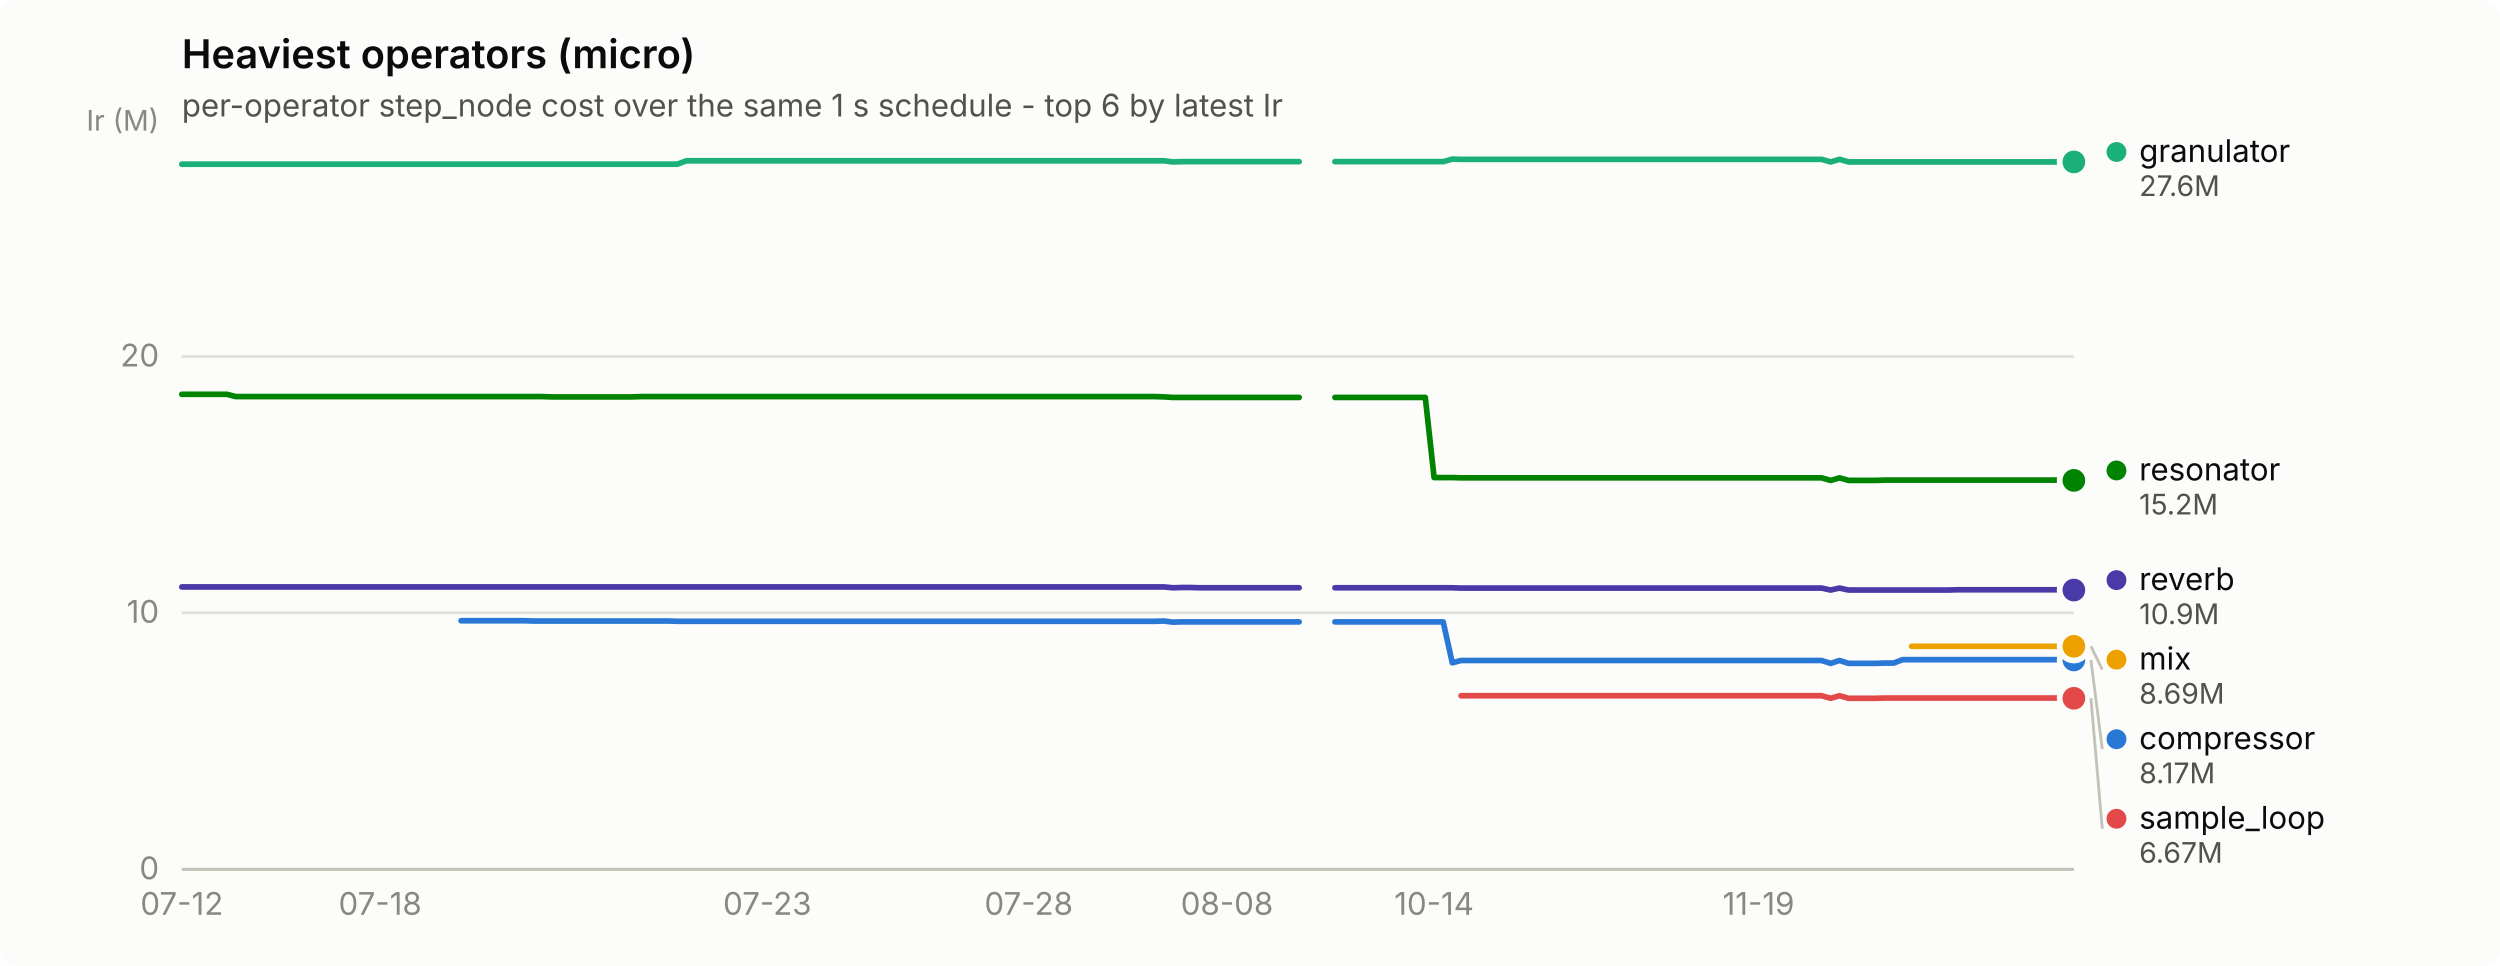
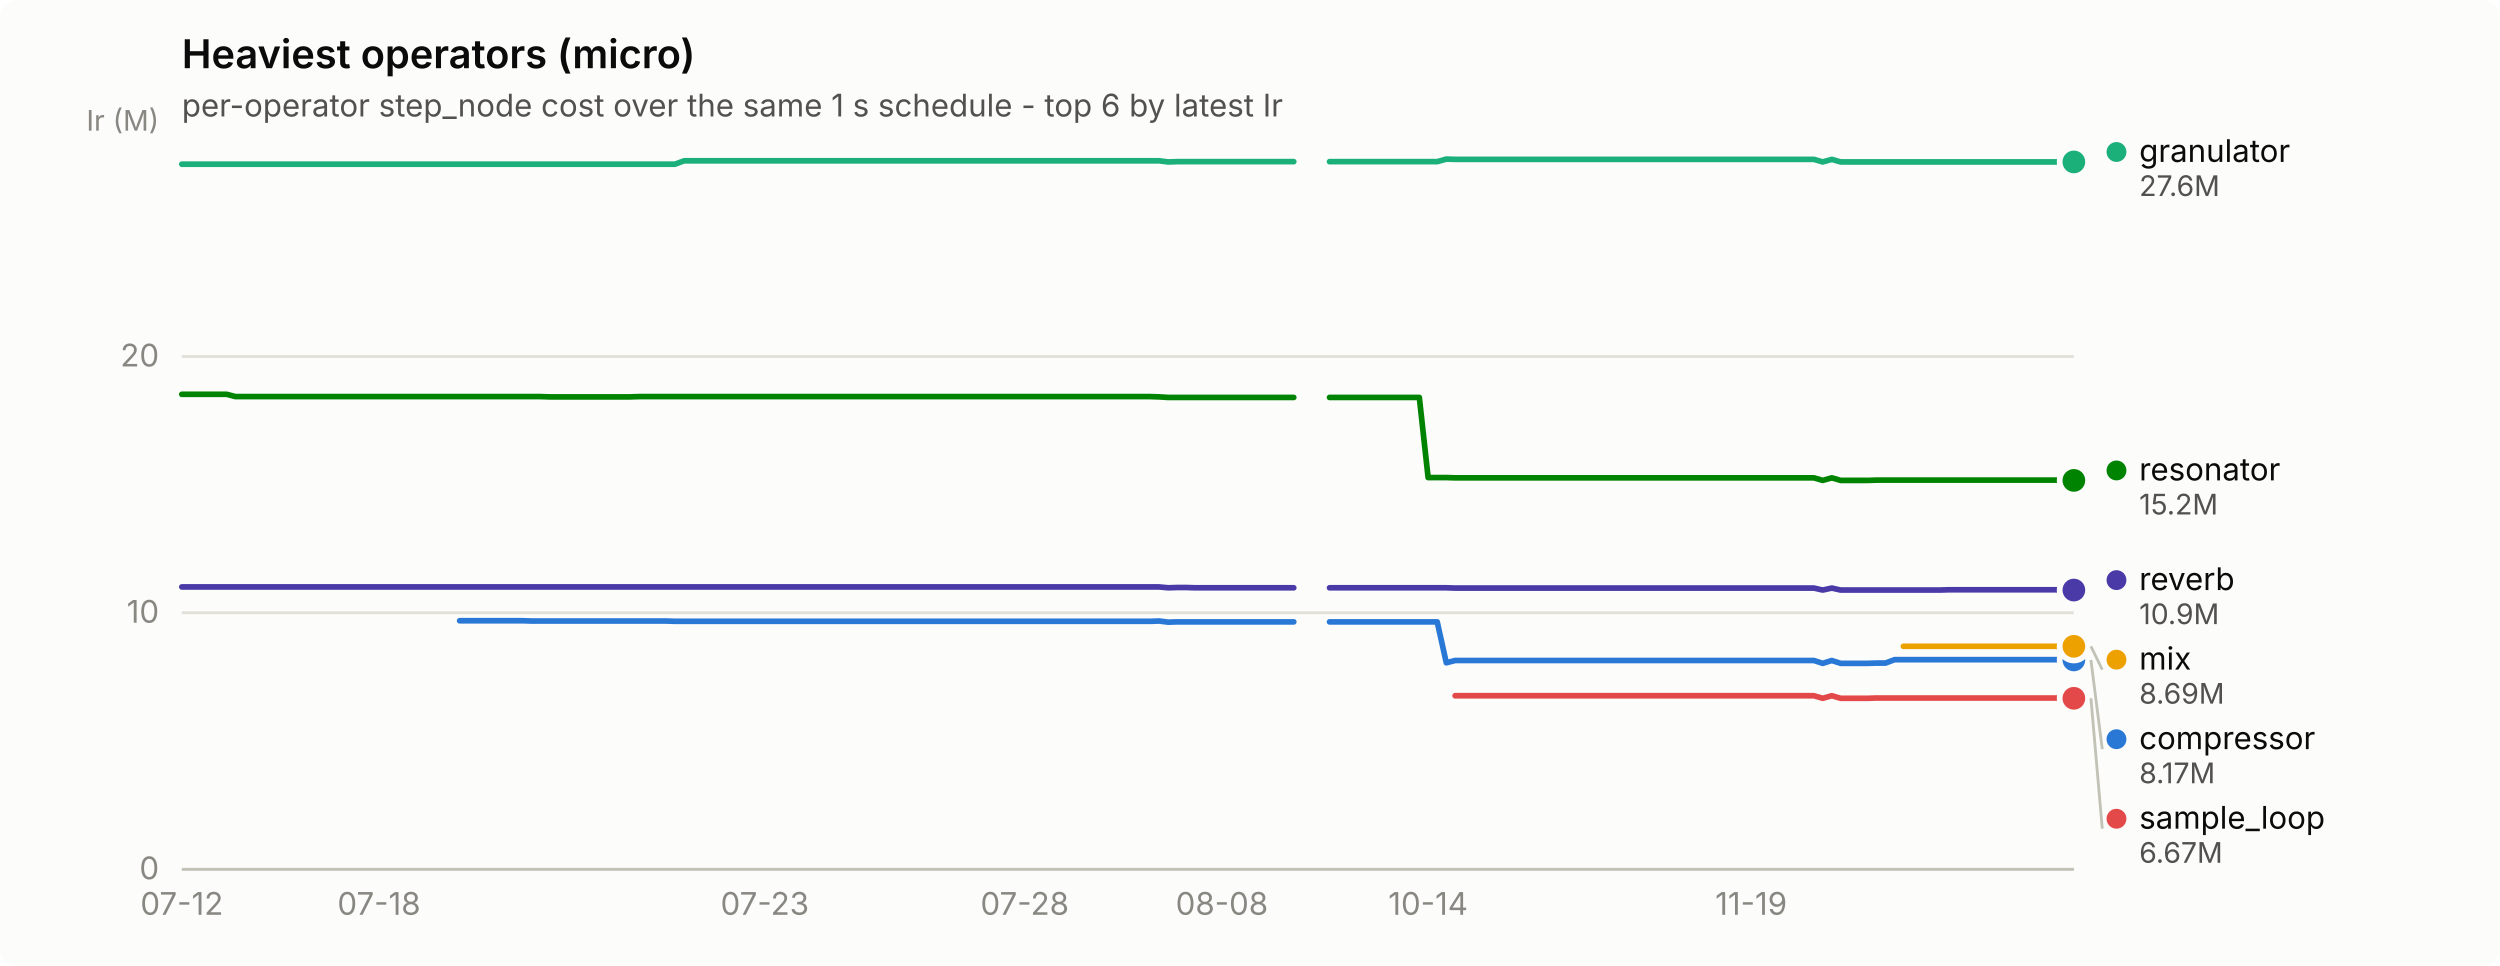
<svg xmlns="http://www.w3.org/2000/svg" width="880" height="340" viewBox="0 0 880 340" role="img" aria-label="Heaviest operators (micro)">
  <rect width="880" height="340" rx="6" fill="#fcfcfb" />
  <text x="64" y="24" font-family="system-ui, -apple-system, &quot;Segoe UI&quot;, sans-serif" font-size="14" font-weight="600" fill="#0b0b0b">Heaviest operators (micro)</text>
  <text x="64" y="41" font-family="system-ui, -apple-system, &quot;Segoe UI&quot;, sans-serif" font-size="11" fill="#52514e">per-operator step_node cost over the same 1 s schedule - top 6 by latest Ir</text>
  <line x1="64" y1="306.0" x2="730" y2="306.0" stroke="#e1e0d9" stroke-width="1" />
  <text x="56" y="309.5" text-anchor="end" font-family="system-ui, -apple-system, &quot;Segoe UI&quot;, sans-serif" font-size="11" style="font-variant-numeric: tabular-nums" fill="#898781">0</text>
  <line x1="64" y1="215.7" x2="730" y2="215.7" stroke="#e1e0d9" stroke-width="1" />
  <text x="56" y="219.2" text-anchor="end" font-family="system-ui, -apple-system, &quot;Segoe UI&quot;, sans-serif" font-size="11" style="font-variant-numeric: tabular-nums" fill="#898781">10</text>
  <line x1="64" y1="125.5" x2="730" y2="125.5" stroke="#e1e0d9" stroke-width="1" />
  <text x="56" y="129.0" text-anchor="end" font-family="system-ui, -apple-system, &quot;Segoe UI&quot;, sans-serif" font-size="11" style="font-variant-numeric: tabular-nums" fill="#898781">20</text>
  <text x="56" y="46" text-anchor="end" font-family="system-ui, -apple-system, &quot;Segoe UI&quot;, sans-serif" font-size="10" fill="#898781">Ir (M)</text>
  <line x1="64" y1="306" x2="730" y2="306" stroke="#c3c2b7" stroke-width="1" />
  <text x="64.0" y="322" text-anchor="middle" font-family="system-ui, -apple-system, &quot;Segoe UI&quot;, sans-serif" font-size="11" style="font-variant-numeric: tabular-nums" fill="#898781">07-12</text>
-   <text x="133.8" y="322" text-anchor="middle" font-family="system-ui, -apple-system, &quot;Segoe UI&quot;, sans-serif" font-size="11" style="font-variant-numeric: tabular-nums" fill="#898781">07-18</text>
-   <text x="270.1" y="322" text-anchor="middle" font-family="system-ui, -apple-system, &quot;Segoe UI&quot;, sans-serif" font-size="11" style="font-variant-numeric: tabular-nums" fill="#898781">07-23</text>
-   <text x="362.1" y="322" text-anchor="middle" font-family="system-ui, -apple-system, &quot;Segoe UI&quot;, sans-serif" font-size="11" style="font-variant-numeric: tabular-nums" fill="#898781">07-28</text>
-   <text x="431.9" y="322" text-anchor="middle" font-family="system-ui, -apple-system, &quot;Segoe UI&quot;, sans-serif" font-size="11" style="font-variant-numeric: tabular-nums" fill="#898781">08-08</text>
-   <text x="504.8" y="322" text-anchor="middle" font-family="system-ui, -apple-system, &quot;Segoe UI&quot;, sans-serif" font-size="11" style="font-variant-numeric: tabular-nums" fill="#898781">10-14</text>
-   <text x="619.0" y="322" text-anchor="middle" font-family="system-ui, -apple-system, &quot;Segoe UI&quot;, sans-serif" font-size="11" style="font-variant-numeric: tabular-nums" fill="#898781">11-19</text>
-   <path d="M162.3,218.5 L165.5,218.5 L168.7,218.5 L171.8,218.5 L175.0,218.5 L178.2,218.5 L181.3,218.5 L184.5,218.5 L187.7,218.6 L190.9,218.6 L194.0,218.6 L197.2,218.6 L200.4,218.6 L203.5,218.6 L206.7,218.6 L209.9,218.6 L213.1,218.6 L216.2,218.6 L219.4,218.6 L222.6,218.6 L225.7,218.6 L228.9,218.6 L232.1,218.6 L235.3,218.6 L238.4,218.7 L241.6,218.7 L244.8,218.7 L247.9,218.7 L251.1,218.7 L254.3,218.7 L257.5,218.7 L260.6,218.7 L263.8,218.7 L267.0,218.7 L270.1,218.7 L273.3,218.7 L276.5,218.7 L279.7,218.7 L282.8,218.7 L286.0,218.7 L289.2,218.7 L292.3,218.7 L295.5,218.7 L298.7,218.7 L301.9,218.7 L305.0,218.7 L308.2,218.7 L311.4,218.7 L314.5,218.7 L317.7,218.7 L320.9,218.7 L324.1,218.7 L327.2,218.7 L330.4,218.7 L333.6,218.7 L336.7,218.7 L339.9,218.7 L343.1,218.7 L346.3,218.7 L349.4,218.7 L352.6,218.7 L355.8,218.7 L358.9,218.7 L362.1,218.7 L365.3,218.7 L368.5,218.7 L371.6,218.7 L374.8,218.7 L378.0,218.7 L381.1,218.7 L384.3,218.7 L387.5,218.7 L390.7,218.7 L393.8,218.7 L397.0,218.7 L400.2,218.7 L403.3,218.7 L406.5,218.7 L409.7,218.6 L412.9,219.0 L416.0,218.9 L419.2,218.9 L422.4,218.9 L425.5,218.9 L428.7,218.9 L431.9,218.9 L435.1,218.9 L438.2,218.9 L441.4,218.9 L444.6,218.9 L447.7,218.9 L450.9,218.9 L454.1,218.9 L457.3,218.9" fill="none" stroke="#2a78d6" stroke-width="2" stroke-linejoin="round" stroke-linecap="round" />
-   <path d="M469.9,218.9 L473.1,218.9 L476.3,218.9 L479.5,218.9 L482.6,218.9 L485.8,218.9 L489.0,218.9 L492.1,218.9 L495.3,218.9 L498.5,218.9 L501.7,218.9 L504.8,218.9 L508.0,218.9 L511.2,233.3 L514.3,232.5 L517.5,232.5 L520.7,232.5 L523.9,232.5 L527.0,232.5 L530.2,232.5 L533.4,232.5 L536.5,232.5 L539.7,232.5 L542.9,232.5 L546.1,232.5 L549.2,232.5 L552.4,232.5 L555.6,232.5 L558.7,232.5 L561.9,232.5 L565.1,232.5 L568.3,232.5 L571.4,232.5 L574.6,232.5 L577.8,232.5 L580.9,232.5 L584.1,232.5 L587.3,232.5 L590.5,232.5 L593.6,232.5 L596.8,232.5 L600.0,232.5 L603.1,232.5 L606.3,232.5 L609.5,232.5 L612.7,232.5 L615.8,232.5 L619.0,232.5 L622.2,232.5 L625.3,232.5 L628.5,232.5 L631.7,232.5 L634.9,232.5 L638.0,232.5 L641.2,232.5 L644.4,233.5 L647.5,232.5 L650.7,233.5 L653.9,233.5 L657.1,233.5 L660.2,233.5 L663.4,233.4 L666.6,233.4 L669.7,232.2 L672.9,232.2 L676.1,232.2 L679.3,232.2 L682.4,232.2 L685.6,232.2 L688.8,232.2 L691.9,232.2 L695.1,232.2 L698.3,232.2 L701.5,232.2 L704.6,232.2 L707.8,232.2 L711.0,232.2 L714.1,232.2 L717.3,232.2 L720.5,232.2 L723.7,232.2 L726.8,232.2 L730.0,232.3" fill="none" stroke="#2a78d6" stroke-width="2" stroke-linejoin="round" stroke-linecap="round" />
+   <text x="133.4" y="322" text-anchor="middle" font-family="system-ui, -apple-system, &quot;Segoe UI&quot;, sans-serif" font-size="11" style="font-variant-numeric: tabular-nums" fill="#898781">07-18</text>
+   <text x="269.2" y="322" text-anchor="middle" font-family="system-ui, -apple-system, &quot;Segoe UI&quot;, sans-serif" font-size="11" style="font-variant-numeric: tabular-nums" fill="#898781">07-23</text>
+   <text x="360.7" y="322" text-anchor="middle" font-family="system-ui, -apple-system, &quot;Segoe UI&quot;, sans-serif" font-size="11" style="font-variant-numeric: tabular-nums" fill="#898781">07-28</text>
+   <text x="430.1" y="322" text-anchor="middle" font-family="system-ui, -apple-system, &quot;Segoe UI&quot;, sans-serif" font-size="11" style="font-variant-numeric: tabular-nums" fill="#898781">08-08</text>
+   <text x="502.7" y="322" text-anchor="middle" font-family="system-ui, -apple-system, &quot;Segoe UI&quot;, sans-serif" font-size="11" style="font-variant-numeric: tabular-nums" fill="#898781">10-14</text>
+   <text x="616.4" y="322" text-anchor="middle" font-family="system-ui, -apple-system, &quot;Segoe UI&quot;, sans-serif" font-size="11" style="font-variant-numeric: tabular-nums" fill="#898781">11-19</text>
+   <path d="M161.8,218.5 L165.0,218.5 L168.2,218.5 L171.3,218.5 L174.5,218.5 L177.6,218.5 L180.8,218.5 L183.9,218.5 L187.1,218.6 L190.3,218.6 L193.4,218.6 L196.6,218.6 L199.7,218.6 L202.9,218.6 L206.0,218.6 L209.2,218.6 L212.4,218.6 L215.5,218.6 L218.7,218.6 L221.8,218.6 L225.0,218.6 L228.1,218.6 L231.3,218.6 L234.4,218.6 L237.6,218.7 L240.8,218.7 L243.9,218.7 L247.1,218.7 L250.2,218.7 L253.4,218.7 L256.5,218.7 L259.7,218.7 L262.9,218.7 L266.0,218.7 L269.2,218.7 L272.3,218.7 L275.5,218.7 L278.6,218.7 L281.8,218.7 L284.9,218.7 L288.1,218.7 L291.3,218.7 L294.4,218.7 L297.6,218.7 L300.7,218.7 L303.9,218.7 L307.0,218.7 L310.2,218.7 L313.4,218.7 L316.5,218.7 L319.7,218.7 L322.8,218.7 L326.0,218.7 L329.1,218.7 L332.3,218.7 L335.5,218.7 L338.6,218.7 L341.8,218.7 L344.9,218.7 L348.1,218.7 L351.2,218.7 L354.4,218.7 L357.5,218.7 L360.7,218.7 L363.9,218.7 L367.0,218.7 L370.2,218.7 L373.3,218.7 L376.5,218.7 L379.6,218.7 L382.8,218.7 L386.0,218.7 L389.1,218.7 L392.3,218.7 L395.4,218.7 L398.6,218.7 L401.7,218.7 L404.9,218.7 L408.0,218.6 L411.2,219.0 L414.4,218.9 L417.5,218.9 L420.7,218.9 L423.8,218.9 L427.0,218.9 L430.1,218.9 L433.3,218.9 L436.5,218.9 L439.6,218.9 L442.8,218.9 L445.9,218.9 L449.1,218.9 L452.2,218.9 L455.4,218.9" fill="none" stroke="#2a78d6" stroke-width="2" stroke-linejoin="round" stroke-linecap="round" />
+   <path d="M468.0,218.9 L471.2,218.9 L474.3,218.9 L477.5,218.9 L480.6,218.9 L483.8,218.9 L487.0,218.9 L490.1,218.9 L493.3,218.9 L496.4,218.9 L499.6,218.9 L502.7,218.9 L505.9,218.9 L509.1,233.3 L512.2,232.5 L515.4,232.5 L518.5,232.5 L521.7,232.5 L524.8,232.5 L528.0,232.5 L531.1,232.5 L534.3,232.5 L537.5,232.5 L540.6,232.5 L543.8,232.5 L546.9,232.5 L550.1,232.5 L553.2,232.5 L556.4,232.5 L559.6,232.5 L562.7,232.5 L565.9,232.5 L569.0,232.5 L572.2,232.5 L575.3,232.5 L578.5,232.5 L581.6,232.5 L584.8,232.5 L588.0,232.5 L591.1,232.5 L594.3,232.5 L597.4,232.5 L600.6,232.5 L603.7,232.5 L606.9,232.5 L610.1,232.5 L613.2,232.5 L616.4,232.5 L619.5,232.5 L622.7,232.5 L625.8,232.5 L629.0,232.5 L632.2,232.5 L635.3,232.5 L638.5,232.5 L641.6,233.5 L644.8,232.5 L647.9,233.5 L651.1,233.5 L654.2,233.5 L657.4,233.5 L660.6,233.4 L663.7,233.4 L666.9,232.2 L670.0,232.2 L673.2,232.2 L676.3,232.2 L679.5,232.2 L682.7,232.2 L685.8,232.2 L689.0,232.2 L692.1,232.2 L695.3,232.2 L698.4,232.2 L701.6,232.2 L704.7,232.2 L707.9,232.2 L711.1,232.2 L714.2,232.2 L717.4,232.2 L720.5,232.2 L723.7,232.2 L726.8,232.3 L730.0,232.3" fill="none" stroke="#2a78d6" stroke-width="2" stroke-linejoin="round" stroke-linecap="round" />
  <circle cx="730.0" cy="232.3" r="6" fill="#fcfcfb" />
  <circle cx="730.0" cy="232.3" r="4" fill="#2a78d6" />
-   <path d="M64.0,57.8 L67.2,57.8 L70.3,57.8 L73.5,57.8 L76.7,57.8 L79.9,57.8 L83.0,57.8 L86.2,57.8 L89.4,57.8 L92.5,57.8 L95.7,57.8 L98.9,57.8 L102.1,57.8 L105.2,57.8 L108.4,57.8 L111.6,57.8 L114.7,57.8 L117.9,57.8 L121.1,57.8 L124.3,57.8 L127.4,57.8 L130.6,57.8 L133.8,57.8 L136.9,57.8 L140.1,57.8 L143.3,57.8 L146.5,57.8 L149.6,57.8 L152.8,57.8 L156.0,57.8 L159.1,57.8 L162.3,57.8 L165.5,57.8 L168.7,57.8 L171.8,57.8 L175.0,57.8 L178.2,57.8 L181.3,57.8 L184.5,57.8 L187.7,57.8 L190.9,57.8 L194.0,57.8 L197.2,57.8 L200.4,57.8 L203.5,57.8 L206.7,57.8 L209.9,57.8 L213.1,57.8 L216.2,57.8 L219.4,57.8 L222.6,57.8 L225.7,57.8 L228.9,57.8 L232.1,57.8 L235.3,57.8 L238.4,57.8 L241.6,56.6 L244.8,56.6 L247.9,56.6 L251.1,56.6 L254.3,56.6 L257.5,56.6 L260.6,56.6 L263.8,56.6 L267.0,56.6 L270.1,56.6 L273.3,56.6 L276.5,56.6 L279.7,56.6 L282.8,56.6 L286.0,56.6 L289.2,56.6 L292.3,56.6 L295.5,56.6 L298.7,56.6 L301.9,56.6 L305.0,56.6 L308.2,56.6 L311.4,56.6 L314.5,56.6 L317.7,56.6 L320.9,56.6 L324.1,56.6 L327.2,56.6 L330.4,56.6 L333.6,56.6 L336.7,56.6 L339.9,56.6 L343.1,56.6 L346.3,56.6 L349.4,56.6 L352.6,56.6 L355.8,56.6 L358.9,56.6 L362.1,56.6 L365.3,56.6 L368.5,56.6 L371.6,56.6 L374.8,56.6 L378.0,56.6 L381.1,56.6 L384.3,56.6 L387.5,56.6 L390.7,56.6 L393.8,56.6 L397.0,56.6 L400.2,56.6 L403.3,56.6 L406.5,56.6 L409.7,56.6 L412.9,57.0 L416.0,56.9 L419.2,56.9 L422.4,56.9 L425.5,56.9 L428.7,56.9 L431.9,56.9 L435.1,56.9 L438.2,56.9 L441.4,56.9 L444.6,56.9 L447.7,56.9 L450.9,56.9 L454.1,56.9 L457.3,56.9" fill="none" stroke="#1baf7a" stroke-width="2" stroke-linejoin="round" stroke-linecap="round" />
-   <path d="M469.9,56.9 L473.1,56.9 L476.3,56.9 L479.5,56.9 L482.6,56.9 L485.8,56.9 L489.0,56.9 L492.1,56.9 L495.3,56.9 L498.5,56.9 L501.7,56.9 L504.8,56.9 L508.0,56.9 L511.2,56.0 L514.3,56.1 L517.5,56.1 L520.7,56.1 L523.9,56.1 L527.0,56.1 L530.2,56.1 L533.4,56.1 L536.5,56.1 L539.7,56.1 L542.9,56.1 L546.1,56.1 L549.2,56.1 L552.4,56.1 L555.6,56.1 L558.7,56.1 L561.9,56.1 L565.1,56.1 L568.3,56.1 L571.4,56.1 L574.6,56.1 L577.8,56.1 L580.9,56.1 L584.1,56.1 L587.3,56.1 L590.5,56.1 L593.6,56.1 L596.8,56.1 L600.0,56.1 L603.1,56.1 L606.3,56.1 L609.5,56.1 L612.7,56.1 L615.8,56.1 L619.0,56.1 L622.2,56.1 L625.3,56.1 L628.5,56.1 L631.7,56.1 L634.9,56.1 L638.0,56.1 L641.2,56.1 L644.4,57.0 L647.5,56.1 L650.7,57.0 L653.9,57.0 L657.1,57.0 L660.2,57.0 L663.4,57.0 L666.6,57.0 L669.7,57.0 L672.9,57.0 L676.1,57.0 L679.3,57.0 L682.4,57.0 L685.6,57.0 L688.8,57.0 L691.9,57.0 L695.1,57.0 L698.3,57.0 L701.5,57.0 L704.6,57.0 L707.8,57.0 L711.0,57.0 L714.1,57.0 L717.3,57.0 L720.5,57.0 L723.7,57.0 L726.8,57.0 L730.0,57.0" fill="none" stroke="#1baf7a" stroke-width="2" stroke-linejoin="round" stroke-linecap="round" />
+   <path d="M64.0,57.8 L67.2,57.8 L70.3,57.8 L73.5,57.8 L76.6,57.8 L79.8,57.8 L82.9,57.8 L86.1,57.8 L89.3,57.8 L92.4,57.8 L95.6,57.8 L98.7,57.8 L101.9,57.8 L105.0,57.8 L108.2,57.8 L111.3,57.8 L114.5,57.8 L117.7,57.8 L120.8,57.8 L124.0,57.8 L127.1,57.8 L130.3,57.8 L133.4,57.8 L136.6,57.8 L139.8,57.8 L142.9,57.8 L146.1,57.8 L149.2,57.8 L152.4,57.8 L155.5,57.8 L158.7,57.8 L161.8,57.8 L165.0,57.8 L168.2,57.8 L171.3,57.8 L174.5,57.8 L177.6,57.8 L180.8,57.8 L183.9,57.8 L187.1,57.8 L190.3,57.8 L193.4,57.8 L196.6,57.8 L199.7,57.8 L202.9,57.8 L206.0,57.8 L209.2,57.8 L212.4,57.8 L215.5,57.8 L218.7,57.8 L221.8,57.8 L225.0,57.8 L228.1,57.8 L231.3,57.8 L234.4,57.8 L237.6,57.8 L240.8,56.6 L243.9,56.6 L247.1,56.6 L250.2,56.6 L253.4,56.6 L256.5,56.6 L259.7,56.6 L262.9,56.6 L266.0,56.6 L269.2,56.6 L272.3,56.6 L275.5,56.6 L278.6,56.6 L281.8,56.6 L284.9,56.6 L288.1,56.6 L291.3,56.6 L294.4,56.6 L297.6,56.6 L300.7,56.6 L303.9,56.6 L307.0,56.6 L310.2,56.6 L313.4,56.6 L316.5,56.6 L319.7,56.6 L322.8,56.6 L326.0,56.6 L329.1,56.6 L332.3,56.6 L335.5,56.6 L338.6,56.6 L341.8,56.6 L344.9,56.6 L348.1,56.6 L351.2,56.6 L354.4,56.6 L357.5,56.6 L360.7,56.6 L363.9,56.6 L367.0,56.6 L370.2,56.6 L373.3,56.6 L376.5,56.6 L379.6,56.6 L382.8,56.6 L386.0,56.6 L389.1,56.6 L392.3,56.6 L395.4,56.6 L398.6,56.6 L401.7,56.6 L404.9,56.6 L408.0,56.6 L411.2,57.0 L414.4,56.9 L417.5,56.9 L420.7,56.9 L423.8,56.9 L427.0,56.9 L430.1,56.9 L433.3,56.9 L436.5,56.9 L439.6,56.9 L442.8,56.9 L445.9,56.9 L449.1,56.9 L452.2,56.9 L455.4,56.9" fill="none" stroke="#1baf7a" stroke-width="2" stroke-linejoin="round" stroke-linecap="round" />
+   <path d="M468.0,56.9 L471.2,56.9 L474.3,56.9 L477.5,56.9 L480.6,56.9 L483.8,56.9 L487.0,56.9 L490.1,56.9 L493.3,56.9 L496.4,56.9 L499.6,56.9 L502.7,56.9 L505.9,56.9 L509.1,56.0 L512.2,56.1 L515.4,56.1 L518.5,56.1 L521.7,56.1 L524.8,56.1 L528.0,56.1 L531.1,56.1 L534.3,56.1 L537.5,56.1 L540.6,56.1 L543.8,56.1 L546.9,56.1 L550.1,56.1 L553.2,56.1 L556.4,56.1 L559.6,56.1 L562.7,56.1 L565.9,56.1 L569.0,56.1 L572.2,56.1 L575.3,56.1 L578.5,56.1 L581.6,56.1 L584.8,56.1 L588.0,56.1 L591.1,56.1 L594.3,56.1 L597.4,56.1 L600.6,56.1 L603.7,56.1 L606.9,56.1 L610.1,56.1 L613.2,56.1 L616.4,56.1 L619.5,56.1 L622.7,56.1 L625.8,56.1 L629.0,56.1 L632.2,56.1 L635.3,56.1 L638.5,56.1 L641.6,57.0 L644.8,56.1 L647.9,57.0 L651.1,57.0 L654.2,57.0 L657.4,57.0 L660.6,57.0 L663.7,57.0 L666.9,57.0 L670.0,57.0 L673.2,57.0 L676.3,57.0 L679.5,57.0 L682.7,57.0 L685.8,57.0 L689.0,57.0 L692.1,57.0 L695.3,57.0 L698.4,57.0 L701.6,57.0 L704.7,57.0 L707.9,57.0 L711.1,57.0 L714.2,57.0 L717.4,57.0 L720.5,57.0 L723.7,57.0 L726.8,57.0 L730.0,57.0" fill="none" stroke="#1baf7a" stroke-width="2" stroke-linejoin="round" stroke-linecap="round" />
  <circle cx="730.0" cy="57.0" r="6" fill="#fcfcfb" />
  <circle cx="730.0" cy="57.0" r="4" fill="#1baf7a" />
-   <path d="M672.9,227.5 L676.1,227.5 L679.3,227.5 L682.4,227.5 L685.6,227.5 L688.8,227.5 L691.9,227.5 L695.1,227.5 L698.3,227.5 L701.5,227.5 L704.6,227.5 L707.8,227.5 L711.0,227.5 L714.1,227.5 L717.3,227.5 L720.5,227.5 L723.7,227.5 L726.8,227.5 L730.0,227.5" fill="none" stroke="#eda100" stroke-width="2" stroke-linejoin="round" stroke-linecap="round" />
+   <path d="M670.0,227.5 L673.2,227.5 L676.3,227.5 L679.5,227.5 L682.7,227.5 L685.8,227.5 L689.0,227.5 L692.1,227.5 L695.3,227.5 L698.4,227.5 L701.6,227.5 L704.7,227.5 L707.9,227.5 L711.1,227.5 L714.2,227.5 L717.4,227.5 L720.5,227.5 L723.7,227.5 L726.8,227.5 L730.0,227.5" fill="none" stroke="#eda100" stroke-width="2" stroke-linejoin="round" stroke-linecap="round" />
  <circle cx="730.0" cy="227.5" r="6" fill="#fcfcfb" />
  <circle cx="730.0" cy="227.5" r="4" fill="#eda100" />
-   <path d="M64.0,138.8 L67.2,138.8 L70.3,138.8 L73.5,138.8 L76.7,138.8 L79.9,138.8 L83.0,139.6 L86.2,139.6 L89.4,139.6 L92.5,139.6 L95.7,139.6 L98.9,139.6 L102.1,139.6 L105.2,139.6 L108.4,139.6 L111.6,139.6 L114.7,139.6 L117.9,139.6 L121.1,139.6 L124.3,139.6 L127.4,139.6 L130.6,139.6 L133.8,139.6 L136.9,139.6 L140.1,139.6 L143.3,139.6 L146.5,139.6 L149.6,139.6 L152.8,139.6 L156.0,139.6 L159.1,139.6 L162.3,139.6 L165.5,139.6 L168.7,139.6 L171.8,139.6 L175.0,139.6 L178.2,139.6 L181.3,139.6 L184.5,139.6 L187.7,139.6 L190.9,139.6 L194.0,139.7 L197.2,139.7 L200.4,139.7 L203.5,139.7 L206.7,139.7 L209.9,139.7 L213.1,139.7 L216.2,139.7 L219.4,139.7 L222.6,139.7 L225.7,139.6 L228.9,139.6 L232.1,139.6 L235.3,139.6 L238.4,139.6 L241.6,139.6 L244.8,139.6 L247.9,139.6 L251.1,139.6 L254.3,139.6 L257.5,139.6 L260.6,139.6 L263.8,139.6 L267.0,139.6 L270.1,139.6 L273.3,139.6 L276.5,139.6 L279.7,139.6 L282.8,139.6 L286.0,139.6 L289.2,139.6 L292.3,139.6 L295.5,139.6 L298.7,139.6 L301.9,139.6 L305.0,139.6 L308.2,139.6 L311.4,139.6 L314.5,139.6 L317.7,139.6 L320.9,139.6 L324.1,139.6 L327.2,139.6 L330.4,139.6 L333.6,139.6 L336.7,139.6 L339.9,139.6 L343.1,139.6 L346.3,139.6 L349.4,139.6 L352.6,139.6 L355.8,139.6 L358.9,139.6 L362.1,139.6 L365.3,139.6 L368.5,139.6 L371.6,139.6 L374.8,139.6 L378.0,139.6 L381.1,139.6 L384.3,139.6 L387.5,139.6 L390.7,139.6 L393.8,139.6 L397.0,139.6 L400.2,139.6 L403.3,139.6 L406.5,139.6 L409.7,139.7 L412.9,139.9 L416.0,139.9 L419.2,139.9 L422.4,139.9 L425.5,139.9 L428.7,139.9 L431.9,139.9 L435.1,139.9 L438.2,139.9 L441.4,139.9 L444.6,139.9 L447.7,139.9 L450.9,139.9 L454.1,139.9 L457.3,139.9" fill="none" stroke="#008300" stroke-width="2" stroke-linejoin="round" stroke-linecap="round" />
-   <path d="M469.9,139.9 L473.1,139.9 L476.3,139.9 L479.5,139.9 L482.6,139.9 L485.8,139.9 L489.0,139.9 L492.1,139.9 L495.3,139.9 L498.5,139.9 L501.7,139.9 L504.8,168.1 L508.0,168.1 L511.2,168.1 L514.3,168.2 L517.5,168.2 L520.7,168.2 L523.9,168.2 L527.0,168.2 L530.2,168.2 L533.4,168.2 L536.5,168.2 L539.7,168.2 L542.9,168.2 L546.1,168.2 L549.2,168.2 L552.4,168.2 L555.6,168.2 L558.7,168.2 L561.9,168.2 L565.1,168.2 L568.3,168.2 L571.4,168.2 L574.6,168.2 L577.8,168.2 L580.9,168.2 L584.1,168.2 L587.3,168.2 L590.5,168.2 L593.6,168.2 L596.8,168.2 L600.0,168.2 L603.1,168.2 L606.3,168.2 L609.5,168.2 L612.7,168.2 L615.8,168.2 L619.0,168.2 L622.2,168.2 L625.3,168.2 L628.5,168.2 L631.7,168.2 L634.9,168.2 L638.0,168.2 L641.2,168.2 L644.4,169.1 L647.5,168.2 L650.7,169.1 L653.9,169.1 L657.1,169.1 L660.2,169.1 L663.4,169.0 L666.6,169.0 L669.7,169.0 L672.9,169.0 L676.1,169.0 L679.3,169.0 L682.4,169.0 L685.6,169.0 L688.8,169.0 L691.9,169.0 L695.1,169.0 L698.3,169.0 L701.5,169.0 L704.6,169.0 L707.8,169.0 L711.0,169.0 L714.1,169.0 L717.3,169.0 L720.5,169.0 L723.7,169.0 L726.8,169.0 L730.0,169.1" fill="none" stroke="#008300" stroke-width="2" stroke-linejoin="round" stroke-linecap="round" />
+   <path d="M64.0,138.8 L67.2,138.8 L70.3,138.8 L73.5,138.8 L76.6,138.8 L79.8,138.8 L82.9,139.6 L86.1,139.6 L89.3,139.6 L92.4,139.6 L95.6,139.6 L98.7,139.6 L101.9,139.6 L105.0,139.6 L108.2,139.6 L111.3,139.6 L114.5,139.6 L117.7,139.6 L120.8,139.6 L124.0,139.6 L127.1,139.6 L130.3,139.6 L133.4,139.6 L136.6,139.6 L139.8,139.6 L142.9,139.6 L146.1,139.6 L149.2,139.6 L152.4,139.6 L155.5,139.6 L158.7,139.6 L161.8,139.6 L165.0,139.6 L168.2,139.6 L171.3,139.6 L174.5,139.6 L177.6,139.6 L180.8,139.6 L183.9,139.6 L187.1,139.6 L190.3,139.6 L193.4,139.7 L196.6,139.7 L199.7,139.7 L202.9,139.7 L206.0,139.7 L209.2,139.7 L212.4,139.7 L215.5,139.7 L218.7,139.7 L221.8,139.7 L225.0,139.6 L228.1,139.6 L231.3,139.6 L234.4,139.6 L237.6,139.6 L240.8,139.6 L243.9,139.6 L247.1,139.6 L250.2,139.6 L253.4,139.6 L256.5,139.6 L259.7,139.6 L262.9,139.6 L266.0,139.6 L269.2,139.6 L272.3,139.6 L275.5,139.6 L278.6,139.6 L281.8,139.6 L284.9,139.6 L288.1,139.6 L291.3,139.6 L294.4,139.6 L297.6,139.6 L300.7,139.6 L303.9,139.6 L307.0,139.6 L310.2,139.6 L313.4,139.6 L316.5,139.6 L319.7,139.6 L322.8,139.6 L326.0,139.6 L329.1,139.6 L332.3,139.6 L335.5,139.6 L338.6,139.6 L341.8,139.6 L344.9,139.6 L348.1,139.6 L351.2,139.6 L354.4,139.6 L357.5,139.6 L360.7,139.6 L363.9,139.6 L367.0,139.6 L370.2,139.6 L373.3,139.6 L376.5,139.6 L379.6,139.6 L382.8,139.6 L386.0,139.6 L389.1,139.6 L392.3,139.6 L395.4,139.6 L398.6,139.6 L401.7,139.6 L404.9,139.6 L408.0,139.7 L411.2,139.9 L414.4,139.9 L417.5,139.9 L420.7,139.9 L423.8,139.9 L427.0,139.9 L430.1,139.9 L433.3,139.9 L436.5,139.9 L439.6,139.9 L442.8,139.9 L445.9,139.9 L449.1,139.9 L452.2,139.9 L455.4,139.9" fill="none" stroke="#008300" stroke-width="2" stroke-linejoin="round" stroke-linecap="round" />
+   <path d="M468.0,139.9 L471.2,139.9 L474.3,139.9 L477.5,139.9 L480.6,139.9 L483.8,139.9 L487.0,139.9 L490.1,139.9 L493.3,139.9 L496.4,139.9 L499.6,139.9 L502.7,168.1 L505.9,168.1 L509.1,168.1 L512.2,168.2 L515.4,168.2 L518.5,168.2 L521.7,168.2 L524.8,168.2 L528.0,168.2 L531.1,168.2 L534.3,168.2 L537.5,168.2 L540.6,168.2 L543.8,168.2 L546.9,168.2 L550.1,168.2 L553.2,168.2 L556.4,168.2 L559.6,168.2 L562.7,168.2 L565.9,168.2 L569.0,168.2 L572.2,168.2 L575.3,168.2 L578.5,168.2 L581.6,168.2 L584.8,168.2 L588.0,168.2 L591.1,168.2 L594.3,168.2 L597.4,168.2 L600.6,168.2 L603.7,168.2 L606.9,168.2 L610.1,168.2 L613.2,168.2 L616.4,168.2 L619.5,168.2 L622.7,168.2 L625.8,168.2 L629.0,168.2 L632.2,168.2 L635.3,168.2 L638.5,168.2 L641.6,169.1 L644.8,168.2 L647.9,169.1 L651.1,169.1 L654.2,169.1 L657.4,169.1 L660.6,169.0 L663.7,169.0 L666.9,169.0 L670.0,169.0 L673.2,169.0 L676.3,169.0 L679.5,169.0 L682.7,169.0 L685.8,169.0 L689.0,169.0 L692.1,169.0 L695.3,169.0 L698.4,169.0 L701.6,169.0 L704.7,169.0 L707.9,169.0 L711.1,169.0 L714.2,169.0 L717.4,169.0 L720.5,169.0 L723.7,169.0 L726.8,169.1 L730.0,169.1" fill="none" stroke="#008300" stroke-width="2" stroke-linejoin="round" stroke-linecap="round" />
  <circle cx="730.0" cy="169.1" r="6" fill="#fcfcfb" />
  <circle cx="730.0" cy="169.1" r="4" fill="#008300" />
-   <path d="M64.0,206.6 L67.2,206.6 L70.3,206.6 L73.5,206.6 L76.7,206.6 L79.9,206.6 L83.0,206.6 L86.2,206.6 L89.4,206.6 L92.5,206.6 L95.7,206.6 L98.9,206.6 L102.1,206.6 L105.2,206.6 L108.4,206.6 L111.6,206.6 L114.7,206.6 L117.9,206.6 L121.1,206.6 L124.3,206.6 L127.4,206.6 L130.6,206.6 L133.8,206.6 L136.9,206.6 L140.1,206.6 L143.3,206.6 L146.5,206.6 L149.6,206.6 L152.8,206.6 L156.0,206.6 L159.1,206.6 L162.3,206.6 L165.5,206.6 L168.7,206.6 L171.8,206.6 L175.0,206.6 L178.2,206.6 L181.3,206.6 L184.5,206.6 L187.7,206.6 L190.9,206.6 L194.0,206.6 L197.2,206.6 L200.4,206.6 L203.5,206.6 L206.7,206.6 L209.9,206.6 L213.1,206.6 L216.2,206.6 L219.4,206.6 L222.6,206.6 L225.7,206.6 L228.9,206.6 L232.1,206.6 L235.3,206.6 L238.4,206.6 L241.6,206.6 L244.8,206.6 L247.9,206.6 L251.1,206.6 L254.3,206.6 L257.5,206.6 L260.6,206.6 L263.8,206.6 L267.0,206.6 L270.1,206.6 L273.3,206.6 L276.5,206.6 L279.7,206.6 L282.8,206.6 L286.0,206.6 L289.2,206.6 L292.3,206.6 L295.5,206.6 L298.7,206.6 L301.9,206.6 L305.0,206.6 L308.2,206.6 L311.4,206.6 L314.5,206.6 L317.7,206.6 L320.9,206.6 L324.1,206.6 L327.2,206.6 L330.4,206.6 L333.6,206.6 L336.7,206.6 L339.9,206.6 L343.1,206.6 L346.3,206.6 L349.4,206.6 L352.6,206.6 L355.8,206.6 L358.9,206.6 L362.1,206.6 L365.3,206.6 L368.5,206.6 L371.6,206.6 L374.8,206.6 L378.0,206.6 L381.1,206.6 L384.3,206.6 L387.5,206.6 L390.7,206.6 L393.8,206.6 L397.0,206.6 L400.2,206.6 L403.3,206.6 L406.5,206.6 L409.7,206.6 L412.9,206.9 L416.0,206.8 L419.2,206.8 L422.4,206.9 L425.5,206.9 L428.7,206.9 L431.9,206.9 L435.1,206.9 L438.2,206.9 L441.4,206.9 L444.6,206.9 L447.7,206.9 L450.9,206.9 L454.1,206.9 L457.3,206.9" fill="none" stroke="#4a3aa7" stroke-width="2" stroke-linejoin="round" stroke-linecap="round" />
-   <path d="M469.9,206.9 L473.1,206.9 L476.3,206.9 L479.5,206.9 L482.6,206.9 L485.8,206.9 L489.0,206.9 L492.1,206.9 L495.3,206.9 L498.5,206.9 L501.7,206.9 L504.8,206.9 L508.0,206.9 L511.2,206.9 L514.3,207.0 L517.5,207.0 L520.7,207.0 L523.9,207.0 L527.0,207.0 L530.2,207.0 L533.4,207.0 L536.5,207.0 L539.7,207.0 L542.9,207.0 L546.1,207.0 L549.2,207.0 L552.4,207.0 L555.6,207.0 L558.7,207.0 L561.9,207.0 L565.1,207.0 L568.3,207.0 L571.4,207.0 L574.6,207.0 L577.8,207.0 L580.9,207.0 L584.1,207.0 L587.3,207.0 L590.5,207.0 L593.6,207.0 L596.8,207.0 L600.0,207.0 L603.1,207.0 L606.3,207.0 L609.5,207.0 L612.7,207.0 L615.8,207.0 L619.0,207.0 L622.2,207.0 L625.3,207.0 L628.5,207.0 L631.7,207.0 L634.9,207.0 L638.0,207.0 L641.2,207.0 L644.4,207.7 L647.5,207.0 L650.7,207.7 L653.9,207.7 L657.1,207.7 L660.2,207.7 L663.4,207.7 L666.6,207.7 L669.7,207.7 L672.9,207.7 L676.1,207.7 L679.3,207.7 L682.4,207.7 L685.6,207.7 L688.8,207.6 L691.9,207.6 L695.1,207.6 L698.3,207.6 L701.5,207.6 L704.6,207.6 L707.8,207.6 L711.0,207.6 L714.1,207.6 L717.3,207.6 L720.5,207.6 L723.7,207.6 L726.8,207.6 L730.0,207.7" fill="none" stroke="#4a3aa7" stroke-width="2" stroke-linejoin="round" stroke-linecap="round" />
+   <path d="M64.0,206.6 L67.2,206.6 L70.3,206.6 L73.5,206.6 L76.6,206.6 L79.8,206.6 L82.9,206.6 L86.1,206.6 L89.3,206.6 L92.4,206.6 L95.6,206.6 L98.7,206.6 L101.9,206.6 L105.0,206.6 L108.2,206.6 L111.3,206.6 L114.5,206.6 L117.7,206.6 L120.8,206.6 L124.0,206.6 L127.1,206.6 L130.3,206.6 L133.4,206.6 L136.6,206.6 L139.8,206.6 L142.9,206.6 L146.1,206.6 L149.2,206.6 L152.4,206.6 L155.5,206.6 L158.7,206.6 L161.8,206.6 L165.0,206.6 L168.2,206.6 L171.3,206.6 L174.5,206.6 L177.6,206.6 L180.8,206.6 L183.9,206.6 L187.1,206.6 L190.3,206.6 L193.4,206.6 L196.6,206.6 L199.7,206.6 L202.9,206.6 L206.0,206.6 L209.2,206.6 L212.4,206.6 L215.5,206.6 L218.7,206.6 L221.8,206.6 L225.0,206.6 L228.1,206.6 L231.3,206.6 L234.4,206.6 L237.6,206.6 L240.8,206.6 L243.9,206.6 L247.1,206.6 L250.2,206.6 L253.4,206.6 L256.5,206.6 L259.7,206.6 L262.9,206.6 L266.0,206.6 L269.2,206.6 L272.3,206.6 L275.5,206.6 L278.6,206.6 L281.8,206.6 L284.9,206.6 L288.1,206.6 L291.3,206.6 L294.4,206.6 L297.6,206.6 L300.7,206.6 L303.9,206.6 L307.0,206.6 L310.2,206.6 L313.4,206.6 L316.5,206.6 L319.7,206.6 L322.8,206.6 L326.0,206.6 L329.1,206.6 L332.3,206.6 L335.5,206.6 L338.6,206.6 L341.8,206.6 L344.9,206.6 L348.1,206.6 L351.2,206.6 L354.4,206.6 L357.5,206.6 L360.7,206.6 L363.9,206.6 L367.0,206.6 L370.2,206.6 L373.3,206.6 L376.5,206.6 L379.6,206.6 L382.8,206.6 L386.0,206.6 L389.1,206.6 L392.3,206.6 L395.4,206.6 L398.6,206.6 L401.7,206.6 L404.9,206.6 L408.0,206.6 L411.2,206.9 L414.4,206.8 L417.5,206.8 L420.7,206.9 L423.8,206.9 L427.0,206.9 L430.1,206.9 L433.3,206.9 L436.5,206.9 L439.6,206.9 L442.8,206.9 L445.9,206.9 L449.1,206.9 L452.2,206.9 L455.4,206.9" fill="none" stroke="#4a3aa7" stroke-width="2" stroke-linejoin="round" stroke-linecap="round" />
+   <path d="M468.0,206.9 L471.2,206.9 L474.3,206.9 L477.5,206.9 L480.6,206.9 L483.8,206.9 L487.0,206.9 L490.1,206.9 L493.3,206.9 L496.4,206.9 L499.6,206.9 L502.7,206.9 L505.9,206.9 L509.1,206.9 L512.2,207.0 L515.4,207.0 L518.5,207.0 L521.7,207.0 L524.8,207.0 L528.0,207.0 L531.1,207.0 L534.3,207.0 L537.5,207.0 L540.6,207.0 L543.8,207.0 L546.9,207.0 L550.1,207.0 L553.2,207.0 L556.4,207.0 L559.6,207.0 L562.7,207.0 L565.9,207.0 L569.0,207.0 L572.2,207.0 L575.3,207.0 L578.5,207.0 L581.6,207.0 L584.8,207.0 L588.0,207.0 L591.1,207.0 L594.3,207.0 L597.4,207.0 L600.6,207.0 L603.7,207.0 L606.9,207.0 L610.1,207.0 L613.2,207.0 L616.4,207.0 L619.5,207.0 L622.7,207.0 L625.8,207.0 L629.0,207.0 L632.2,207.0 L635.3,207.0 L638.5,207.0 L641.6,207.7 L644.8,207.0 L647.9,207.7 L651.1,207.7 L654.2,207.7 L657.4,207.7 L660.6,207.7 L663.7,207.7 L666.9,207.7 L670.0,207.7 L673.2,207.7 L676.3,207.7 L679.5,207.7 L682.7,207.7 L685.8,207.6 L689.0,207.6 L692.1,207.6 L695.3,207.6 L698.4,207.6 L701.6,207.6 L704.7,207.6 L707.9,207.6 L711.1,207.6 L714.2,207.6 L717.4,207.6 L720.5,207.6 L723.7,207.6 L726.8,207.7 L730.0,207.7" fill="none" stroke="#4a3aa7" stroke-width="2" stroke-linejoin="round" stroke-linecap="round" />
  <circle cx="730.0" cy="207.7" r="6" fill="#fcfcfb" />
  <circle cx="730.0" cy="207.7" r="4" fill="#4a3aa7" />
-   <path d="M514.3,244.9 L517.5,244.9 L520.7,244.9 L523.9,244.9 L527.0,244.9 L530.2,244.9 L533.4,244.9 L536.5,244.9 L539.7,244.9 L542.9,244.9 L546.1,244.9 L549.2,244.9 L552.4,244.9 L555.6,244.9 L558.7,244.9 L561.9,244.9 L565.1,244.9 L568.3,244.9 L571.4,244.9 L574.6,244.9 L577.8,244.9 L580.9,244.9 L584.1,244.9 L587.3,244.9 L590.5,244.9 L593.6,244.9 L596.8,244.9 L600.0,244.9 L603.1,244.9 L606.3,244.9 L609.5,244.9 L612.7,244.9 L615.8,244.9 L619.0,244.9 L622.2,244.9 L625.3,244.9 L628.5,244.9 L631.7,244.9 L634.9,244.9 L638.0,244.9 L641.2,244.9 L644.4,245.8 L647.5,244.9 L650.7,245.8 L653.9,245.8 L657.1,245.8 L660.2,245.8 L663.4,245.7 L666.6,245.7 L669.7,245.7 L672.9,245.7 L676.1,245.7 L679.3,245.7 L682.4,245.7 L685.6,245.7 L688.8,245.7 L691.9,245.7 L695.1,245.7 L698.3,245.7 L701.5,245.7 L704.6,245.7 L707.8,245.7 L711.0,245.7 L714.1,245.7 L717.3,245.7 L720.5,245.7 L723.7,245.7 L726.8,245.7 L730.0,245.8" fill="none" stroke="#e34948" stroke-width="2" stroke-linejoin="round" stroke-linecap="round" />
+   <path d="M512.2,244.9 L515.4,244.9 L518.5,244.9 L521.7,244.9 L524.8,244.9 L528.0,244.9 L531.1,244.9 L534.3,244.9 L537.5,244.9 L540.6,244.9 L543.8,244.9 L546.9,244.9 L550.1,244.9 L553.2,244.9 L556.4,244.9 L559.6,244.9 L562.7,244.9 L565.9,244.9 L569.0,244.9 L572.2,244.9 L575.3,244.9 L578.5,244.9 L581.6,244.9 L584.8,244.9 L588.0,244.9 L591.1,244.9 L594.3,244.9 L597.4,244.9 L600.6,244.9 L603.7,244.9 L606.9,244.9 L610.1,244.9 L613.2,244.9 L616.4,244.9 L619.5,244.9 L622.7,244.9 L625.8,244.9 L629.0,244.9 L632.2,244.9 L635.3,244.9 L638.5,244.9 L641.6,245.8 L644.8,244.9 L647.9,245.8 L651.1,245.8 L654.2,245.8 L657.4,245.8 L660.6,245.7 L663.7,245.7 L666.9,245.7 L670.0,245.7 L673.2,245.7 L676.3,245.7 L679.5,245.7 L682.7,245.7 L685.8,245.7 L689.0,245.7 L692.1,245.7 L695.3,245.7 L698.4,245.7 L701.6,245.7 L704.7,245.7 L707.9,245.7 L711.1,245.7 L714.2,245.7 L717.4,245.7 L720.5,245.7 L723.7,245.7 L726.8,245.8 L730.0,245.8" fill="none" stroke="#e34948" stroke-width="2" stroke-linejoin="round" stroke-linecap="round" />
  <circle cx="730.0" cy="245.8" r="6" fill="#fcfcfb" />
  <circle cx="730.0" cy="245.8" r="4" fill="#e34948" />
  <circle cx="745.0" cy="53.5" r="3.5" fill="#1baf7a" />
  <text x="753.0" y="57.0" font-family="system-ui, -apple-system, &quot;Segoe UI&quot;, sans-serif" font-size="11" fill="#0b0b0b">granulator</text>
  <text x="753.0" y="69.0" font-family="system-ui, -apple-system, &quot;Segoe UI&quot;, sans-serif" font-size="10" style="font-variant-numeric: tabular-nums" fill="#52514e">27.6M</text>
  <circle cx="745.0" cy="165.6" r="3.5" fill="#008300" />
  <text x="753.0" y="169.1" font-family="system-ui, -apple-system, &quot;Segoe UI&quot;, sans-serif" font-size="11" fill="#0b0b0b">resonator</text>
  <text x="753.0" y="181.1" font-family="system-ui, -apple-system, &quot;Segoe UI&quot;, sans-serif" font-size="10" style="font-variant-numeric: tabular-nums" fill="#52514e">15.2M</text>
  <circle cx="745.0" cy="204.2" r="3.5" fill="#4a3aa7" />
  <text x="753.0" y="207.7" font-family="system-ui, -apple-system, &quot;Segoe UI&quot;, sans-serif" font-size="11" fill="#0b0b0b">reverb</text>
  <text x="753.0" y="219.7" font-family="system-ui, -apple-system, &quot;Segoe UI&quot;, sans-serif" font-size="10" style="font-variant-numeric: tabular-nums" fill="#52514e">10.9M</text>
  <line x1="736.0" y1="227.5" x2="740.0" y2="235.7" stroke="#c3c2b7" stroke-width="1" />
  <circle cx="745.0" cy="232.2" r="3.5" fill="#eda100" />
  <text x="753.0" y="235.7" font-family="system-ui, -apple-system, &quot;Segoe UI&quot;, sans-serif" font-size="11" fill="#0b0b0b">mix</text>
  <text x="753.0" y="247.7" font-family="system-ui, -apple-system, &quot;Segoe UI&quot;, sans-serif" font-size="10" style="font-variant-numeric: tabular-nums" fill="#52514e">8.69M</text>
  <line x1="736.0" y1="232.3" x2="740.0" y2="263.7" stroke="#c3c2b7" stroke-width="1" />
  <circle cx="745.0" cy="260.2" r="3.5" fill="#2a78d6" />
  <text x="753.0" y="263.7" font-family="system-ui, -apple-system, &quot;Segoe UI&quot;, sans-serif" font-size="11" fill="#0b0b0b">compressor</text>
  <text x="753.0" y="275.7" font-family="system-ui, -apple-system, &quot;Segoe UI&quot;, sans-serif" font-size="10" style="font-variant-numeric: tabular-nums" fill="#52514e">8.17M</text>
  <line x1="736.0" y1="245.8" x2="740.0" y2="291.7" stroke="#c3c2b7" stroke-width="1" />
  <circle cx="745.0" cy="288.2" r="3.5" fill="#e34948" />
  <text x="753.0" y="291.7" font-family="system-ui, -apple-system, &quot;Segoe UI&quot;, sans-serif" font-size="11" fill="#0b0b0b">sample_loop</text>
  <text x="753.0" y="303.7" font-family="system-ui, -apple-system, &quot;Segoe UI&quot;, sans-serif" font-size="10" style="font-variant-numeric: tabular-nums" fill="#52514e">6.67M</text>
</svg>
